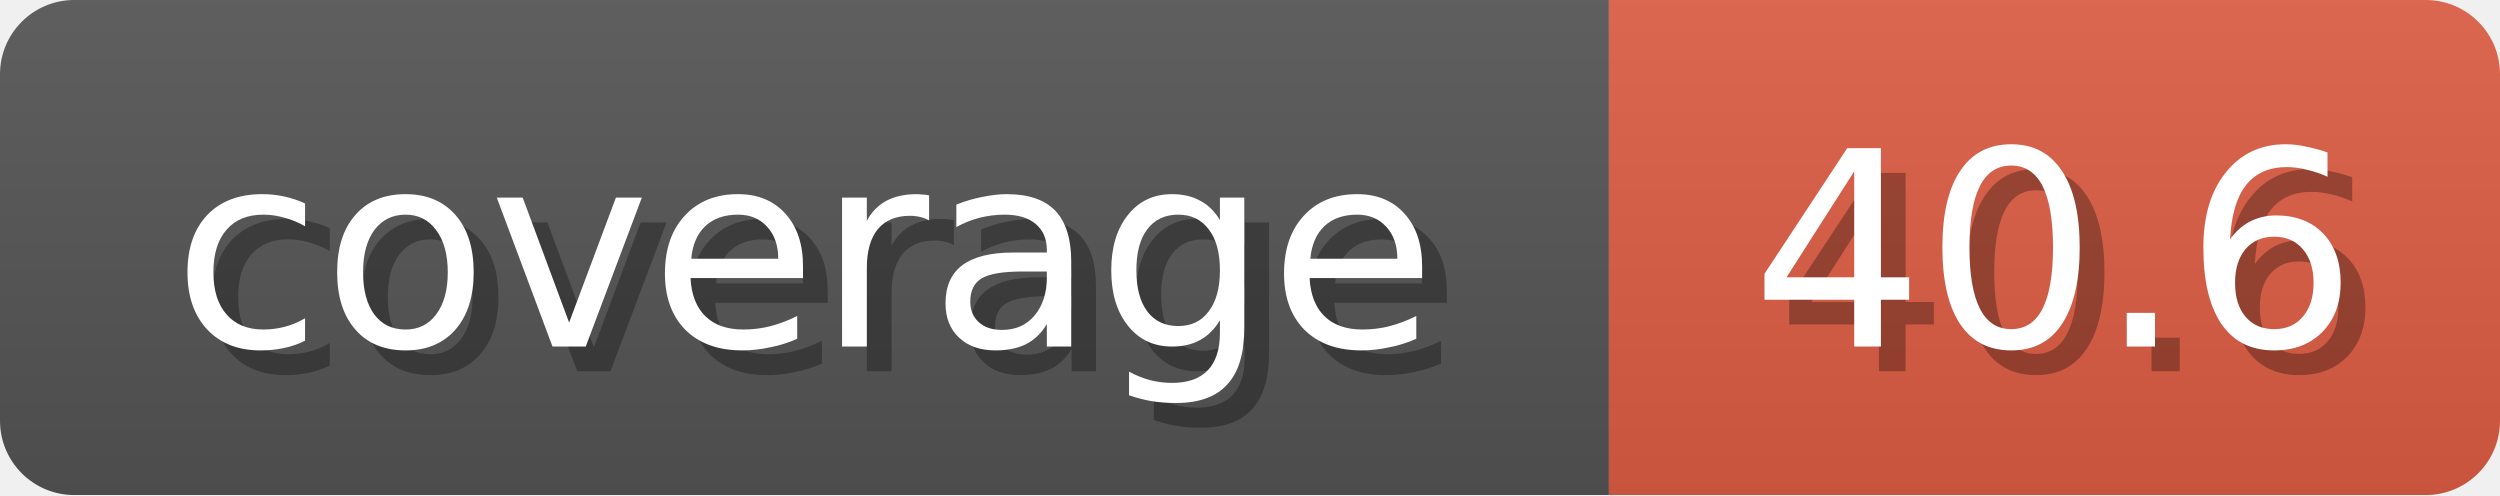
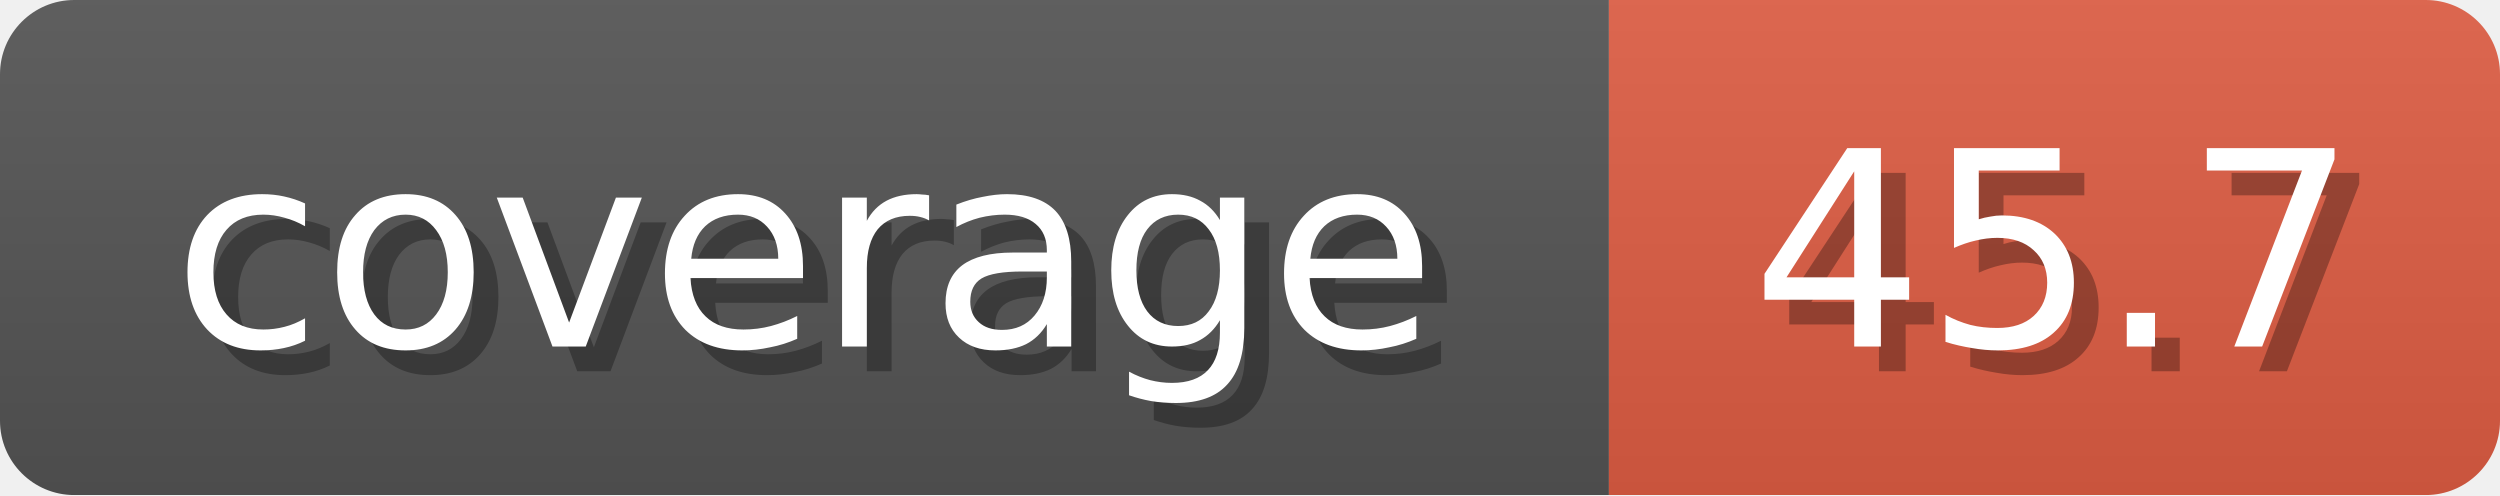
<svg xmlns="http://www.w3.org/2000/svg" width="101" height="20">
  <linearGradient id="b" x2="0" y2="100%">
    <stop offset="0" stop-color="#bbb" stop-opacity=".1" />
    <stop offset="1" stop-opacity=".1" />
  </linearGradient>
  <mask id="anybadge_1">
    <rect width="101" height="20" rx="3" fill="#fff" />
  </mask>
  <g mask="url(#anybadge_1)">
    <path fill="#555" d="M0 0h65v20H0z" />
    <path fill="#E05D44" d="M65 0h36v20H65z" />
    <path fill="url(#b)" d="M0 0h101v20H0z" />
  </g>
  <g fill="#fff" text-anchor="middle" font-family="DejaVu Sans,Verdana,Geneva,sans-serif" font-size="11">
    <text x="33.5" y="15" fill="#010101" fill-opacity=".3">coverage</text>
    <text x="32.5" y="14">coverage</text>
  </g>
  <g fill="#fff" text-anchor="middle" font-family="DejaVu Sans,Verdana,Geneva,sans-serif" font-size="11">
-     <text x="84.0" y="15" fill="#010101" fill-opacity=".3">40.6</text>
-     <text x="83.0" y="14">40.6</text>
+     <text x="84.0" y="15" fill="#010101" fill-opacity=".3">45.7</text>
+     <text x="83.0" y="14">45.7</text>
  </g>
</svg>
